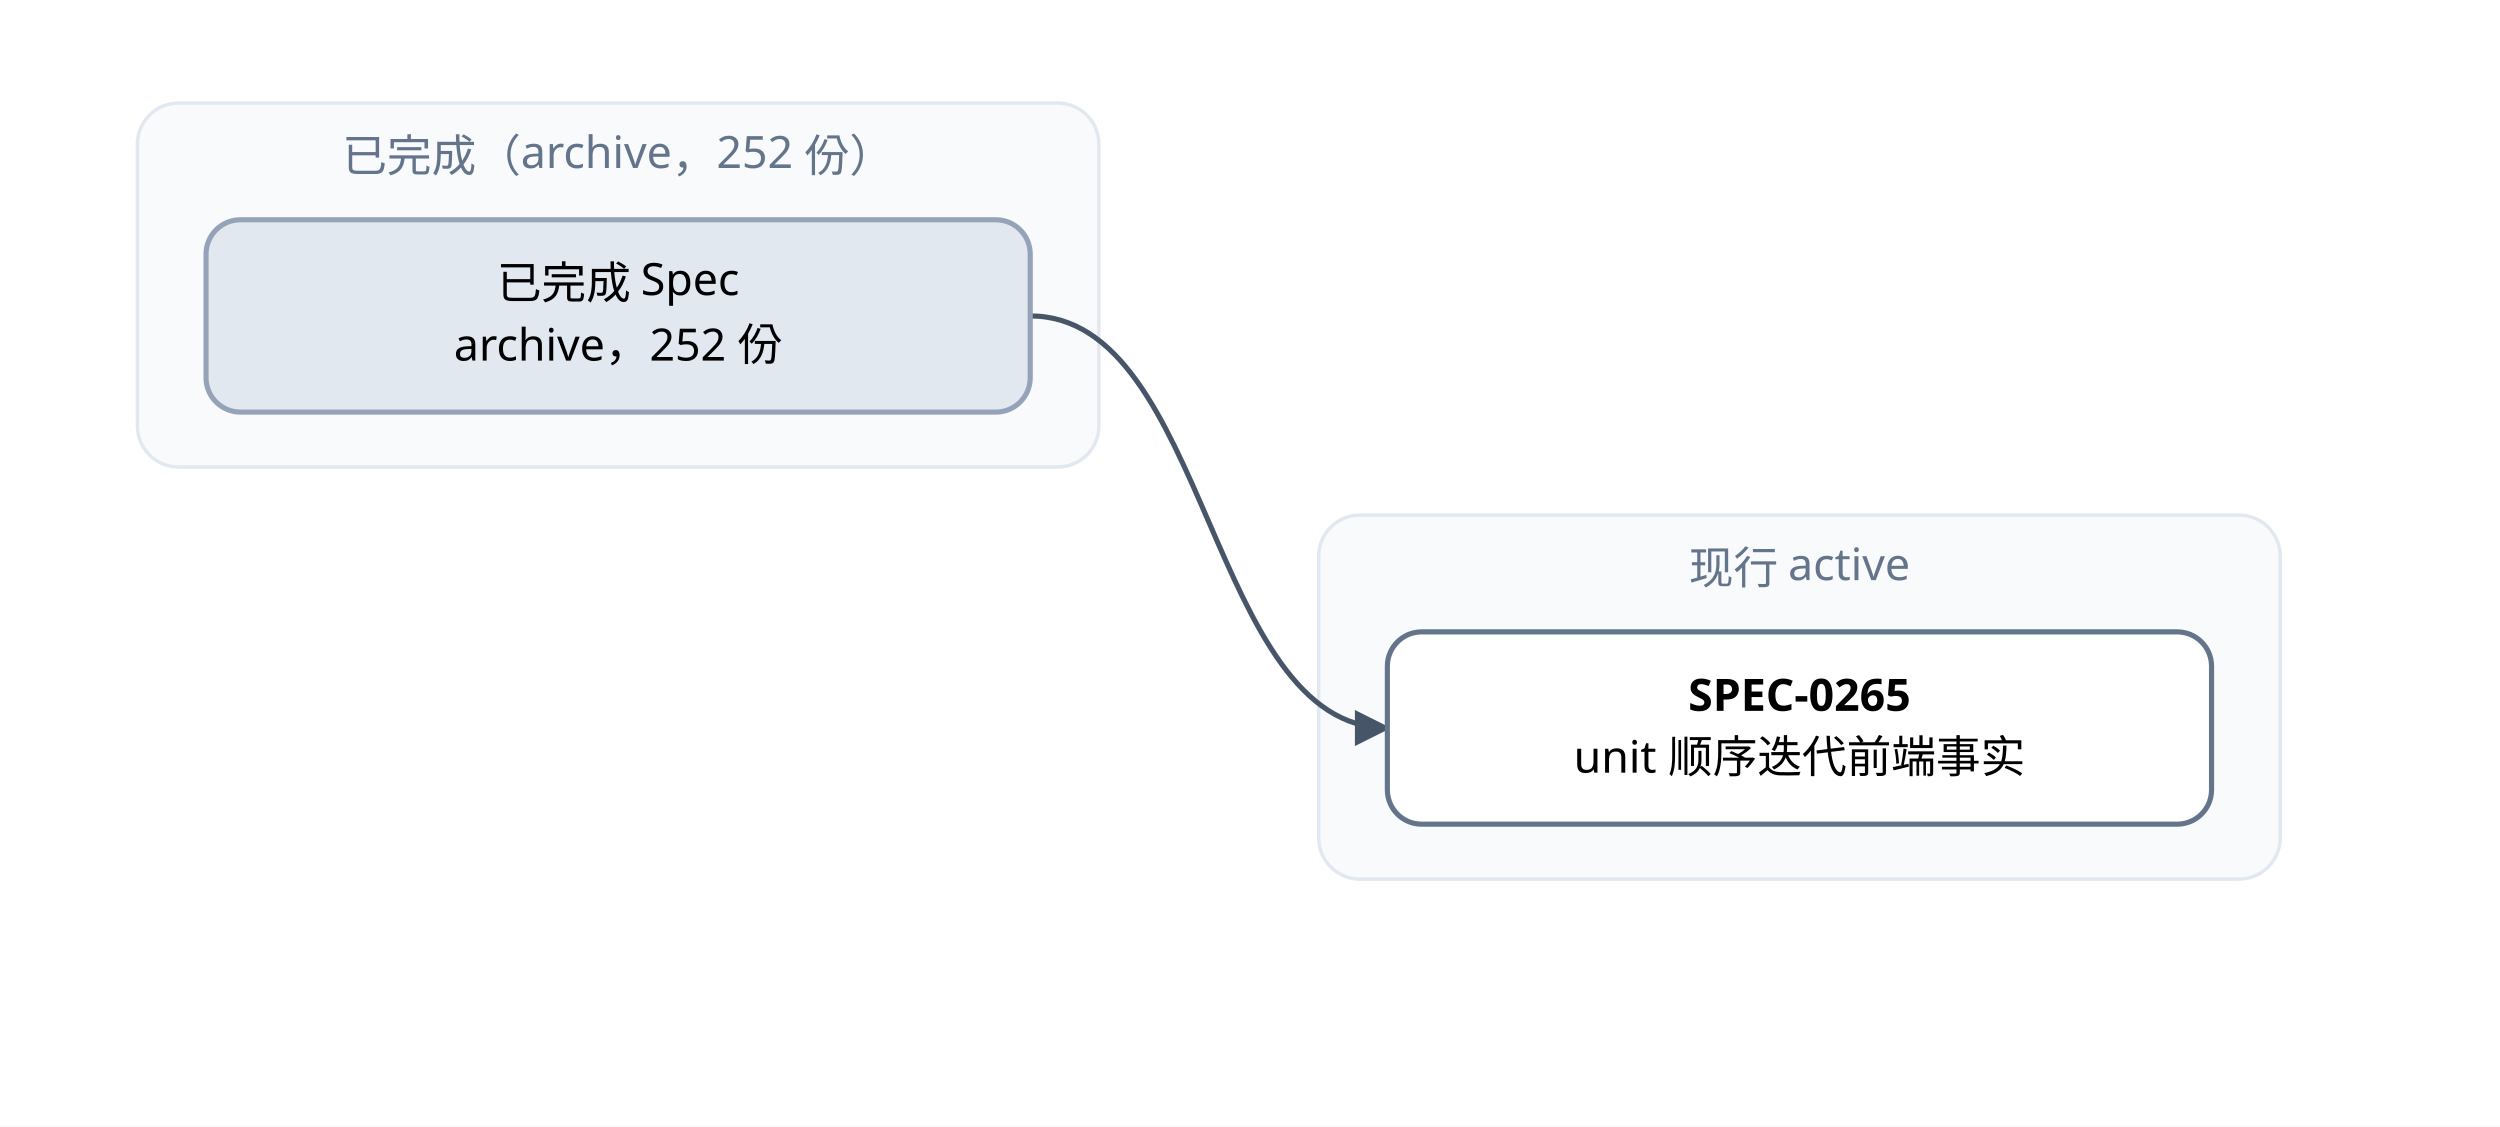
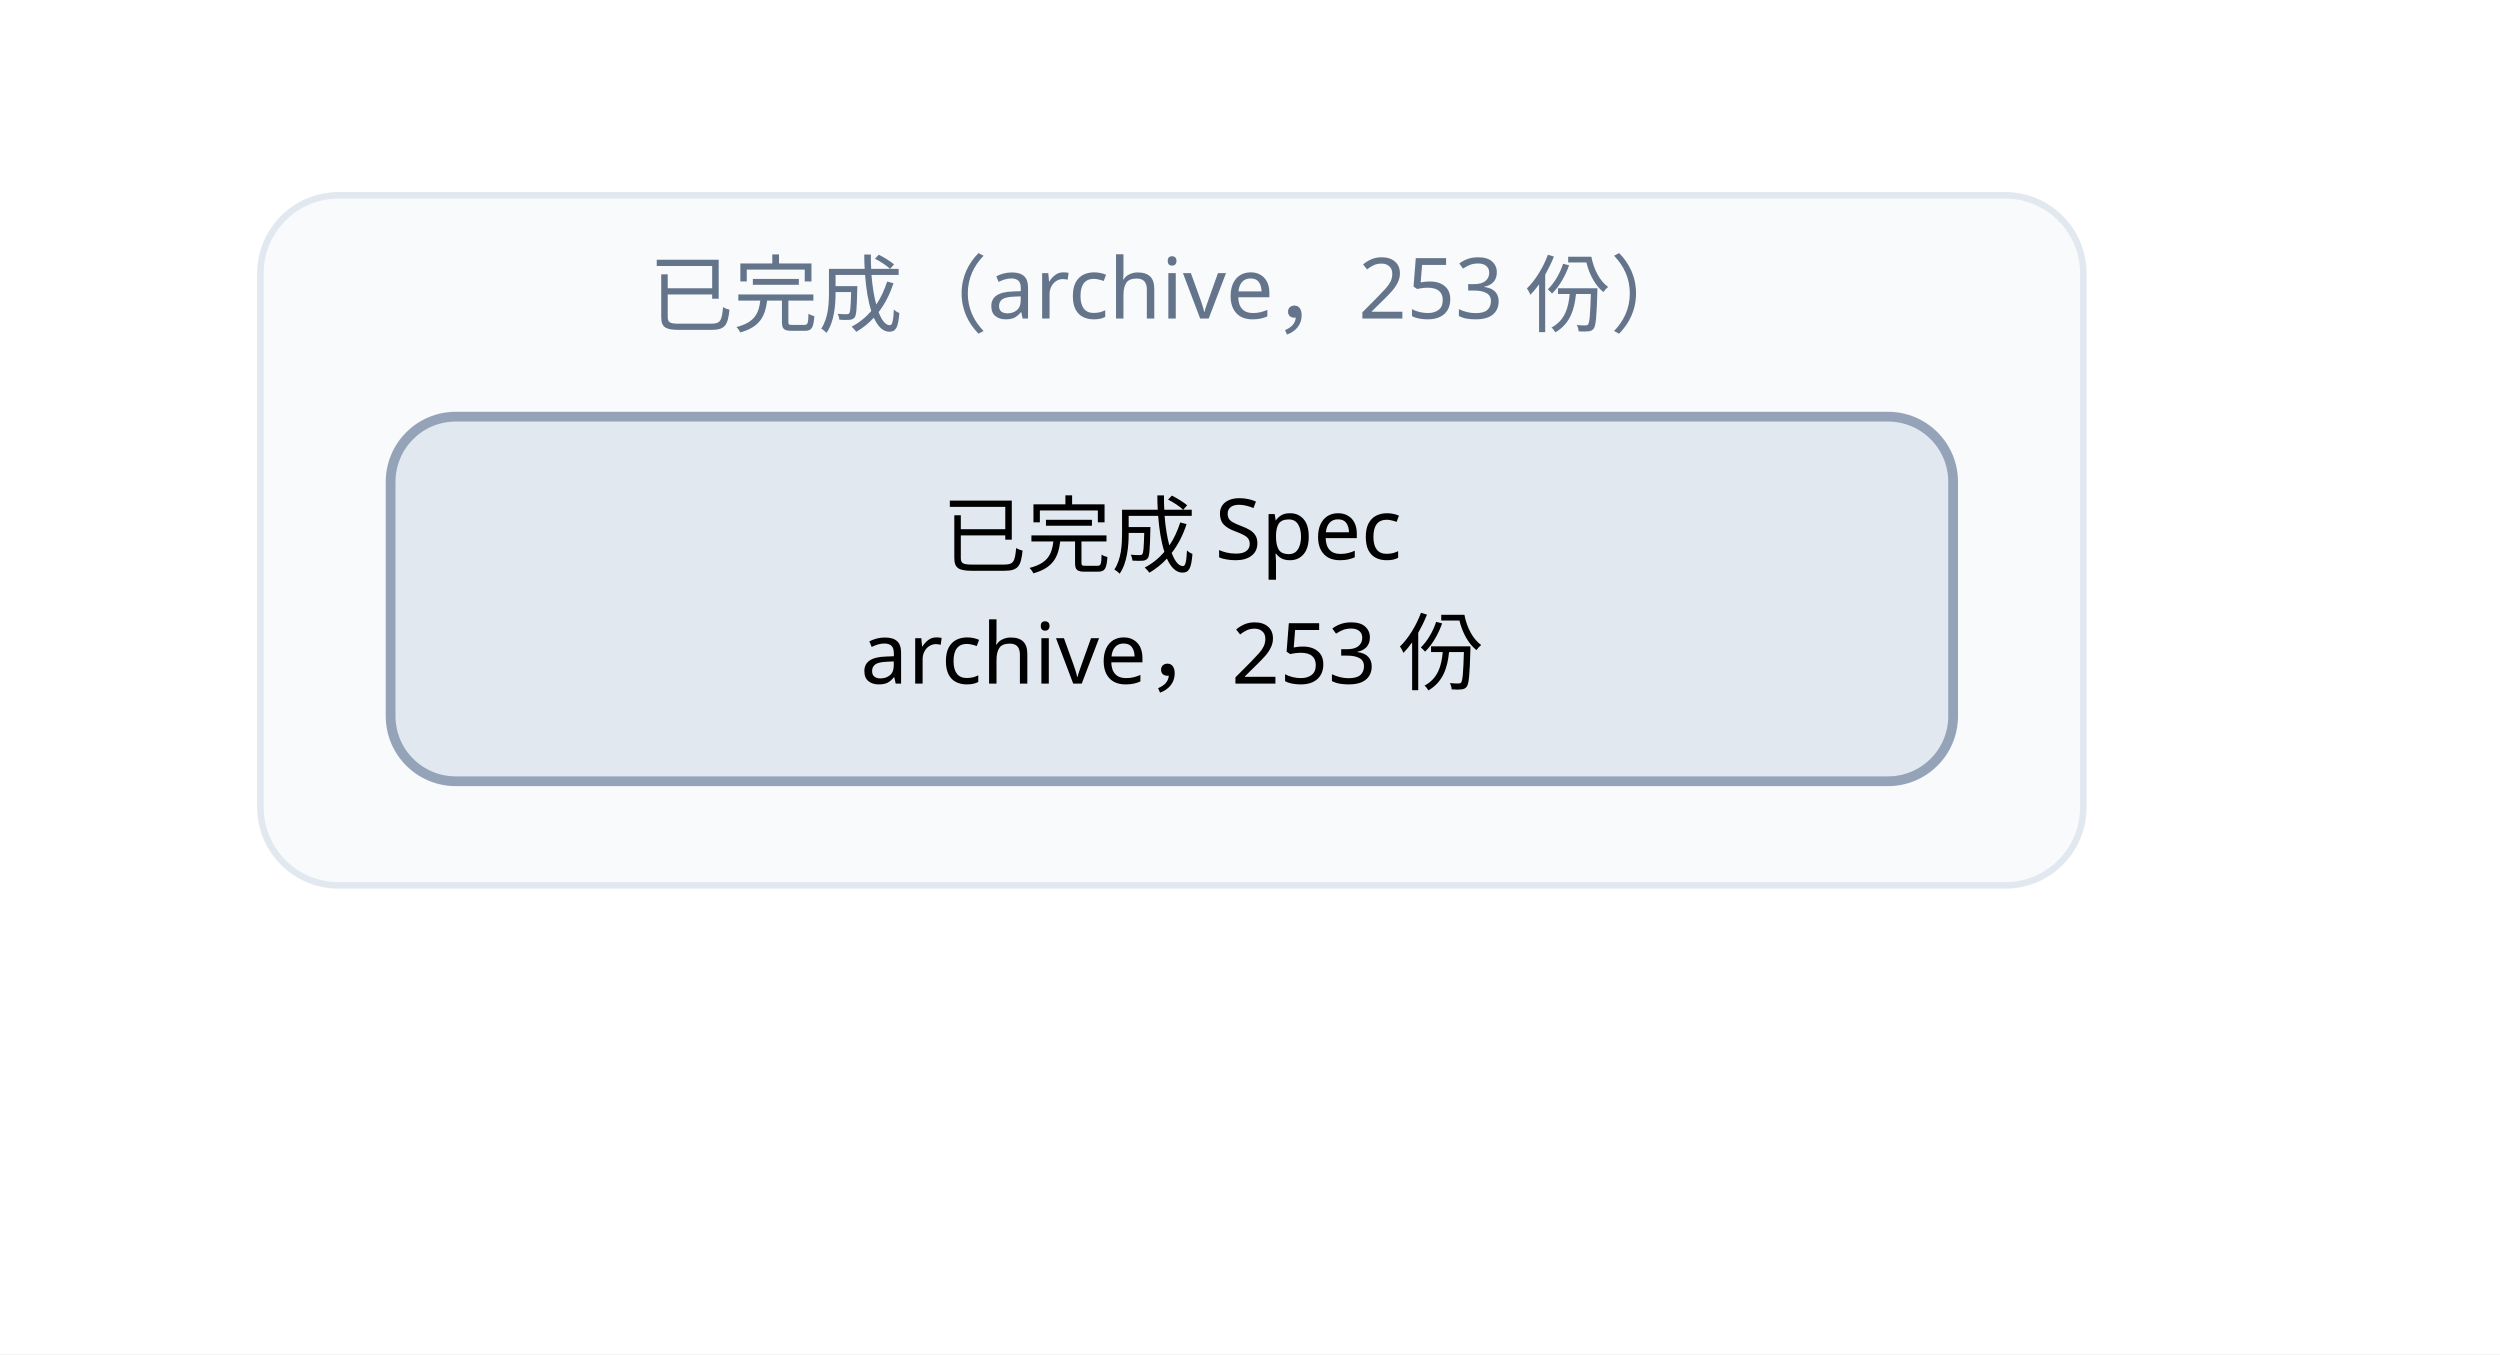
- <svg xmlns="http://www.w3.org/2000/svg" width="728" height="328" viewBox="0 0 728 328" font-family="PingFang SC, Microsoft YaHei, sans-serif">
+ <svg xmlns="http://www.w3.org/2000/svg" width="384" height="208" viewBox="0 0 384 208" font-family="PingFang SC, Microsoft YaHei, sans-serif">
  <defs>
    <marker id="arrow" viewBox="0 0 10 10" refX="9" refY="5" markerWidth="7" markerHeight="7" orient="auto-start-reverse">
      <path d="M0,0 L10,5 L0,10 z" fill="#475569" />
    </marker>
  </defs>
-   <rect width="728" height="328" fill="#ffffff" />
+   <rect width="384" height="208" fill="#ffffff" />
  <rect x="40" y="30" width="280" height="106" rx="12" fill="#f8fafc" stroke="#e2e8f0" />
-   <text x="180" y="50" text-anchor="middle" font-size="13" fill="#64748b">已完成（archive，252 份）</text>
-   <rect x="384" y="150" width="280" height="106" rx="12" fill="#f8fafc" stroke="#e2e8f0" />
-   <text x="524" y="170" text-anchor="middle" font-size="13" fill="#64748b">现行 active</text>
-   <path d="M 300 92 C 352 92, 352 212, 404 212" fill="none" stroke="#475569" stroke-width="1.5" marker-end="url(#arrow)" />
-   <rect x="404" y="184" width="240" height="56" rx="10" fill="#ffffff" stroke="#64748b" stroke-width="1.5" />
-   <text x="524" y="207" text-anchor="middle" font-size="13" font-weight="600">SPEC-0265</text>
-   <text x="524" y="225" text-anchor="middle" font-size="13">unit 顺序迭代前端事实</text>
+   <text x="180" y="50" text-anchor="middle" font-size="13" fill="#64748b">已完成（archive，253 份）</text>
  <rect x="60" y="64" width="240" height="56" rx="10" fill="#e2e8f0" stroke="#94a3b8" stroke-width="1.5" />
  <text x="180" y="87" text-anchor="middle" font-size="13">已完成 Spec</text>
-   <text x="180" y="105" text-anchor="middle" font-size="13">archive，252 份</text>
+   <text x="180" y="105" text-anchor="middle" font-size="13">archive，253 份</text>
</svg>
